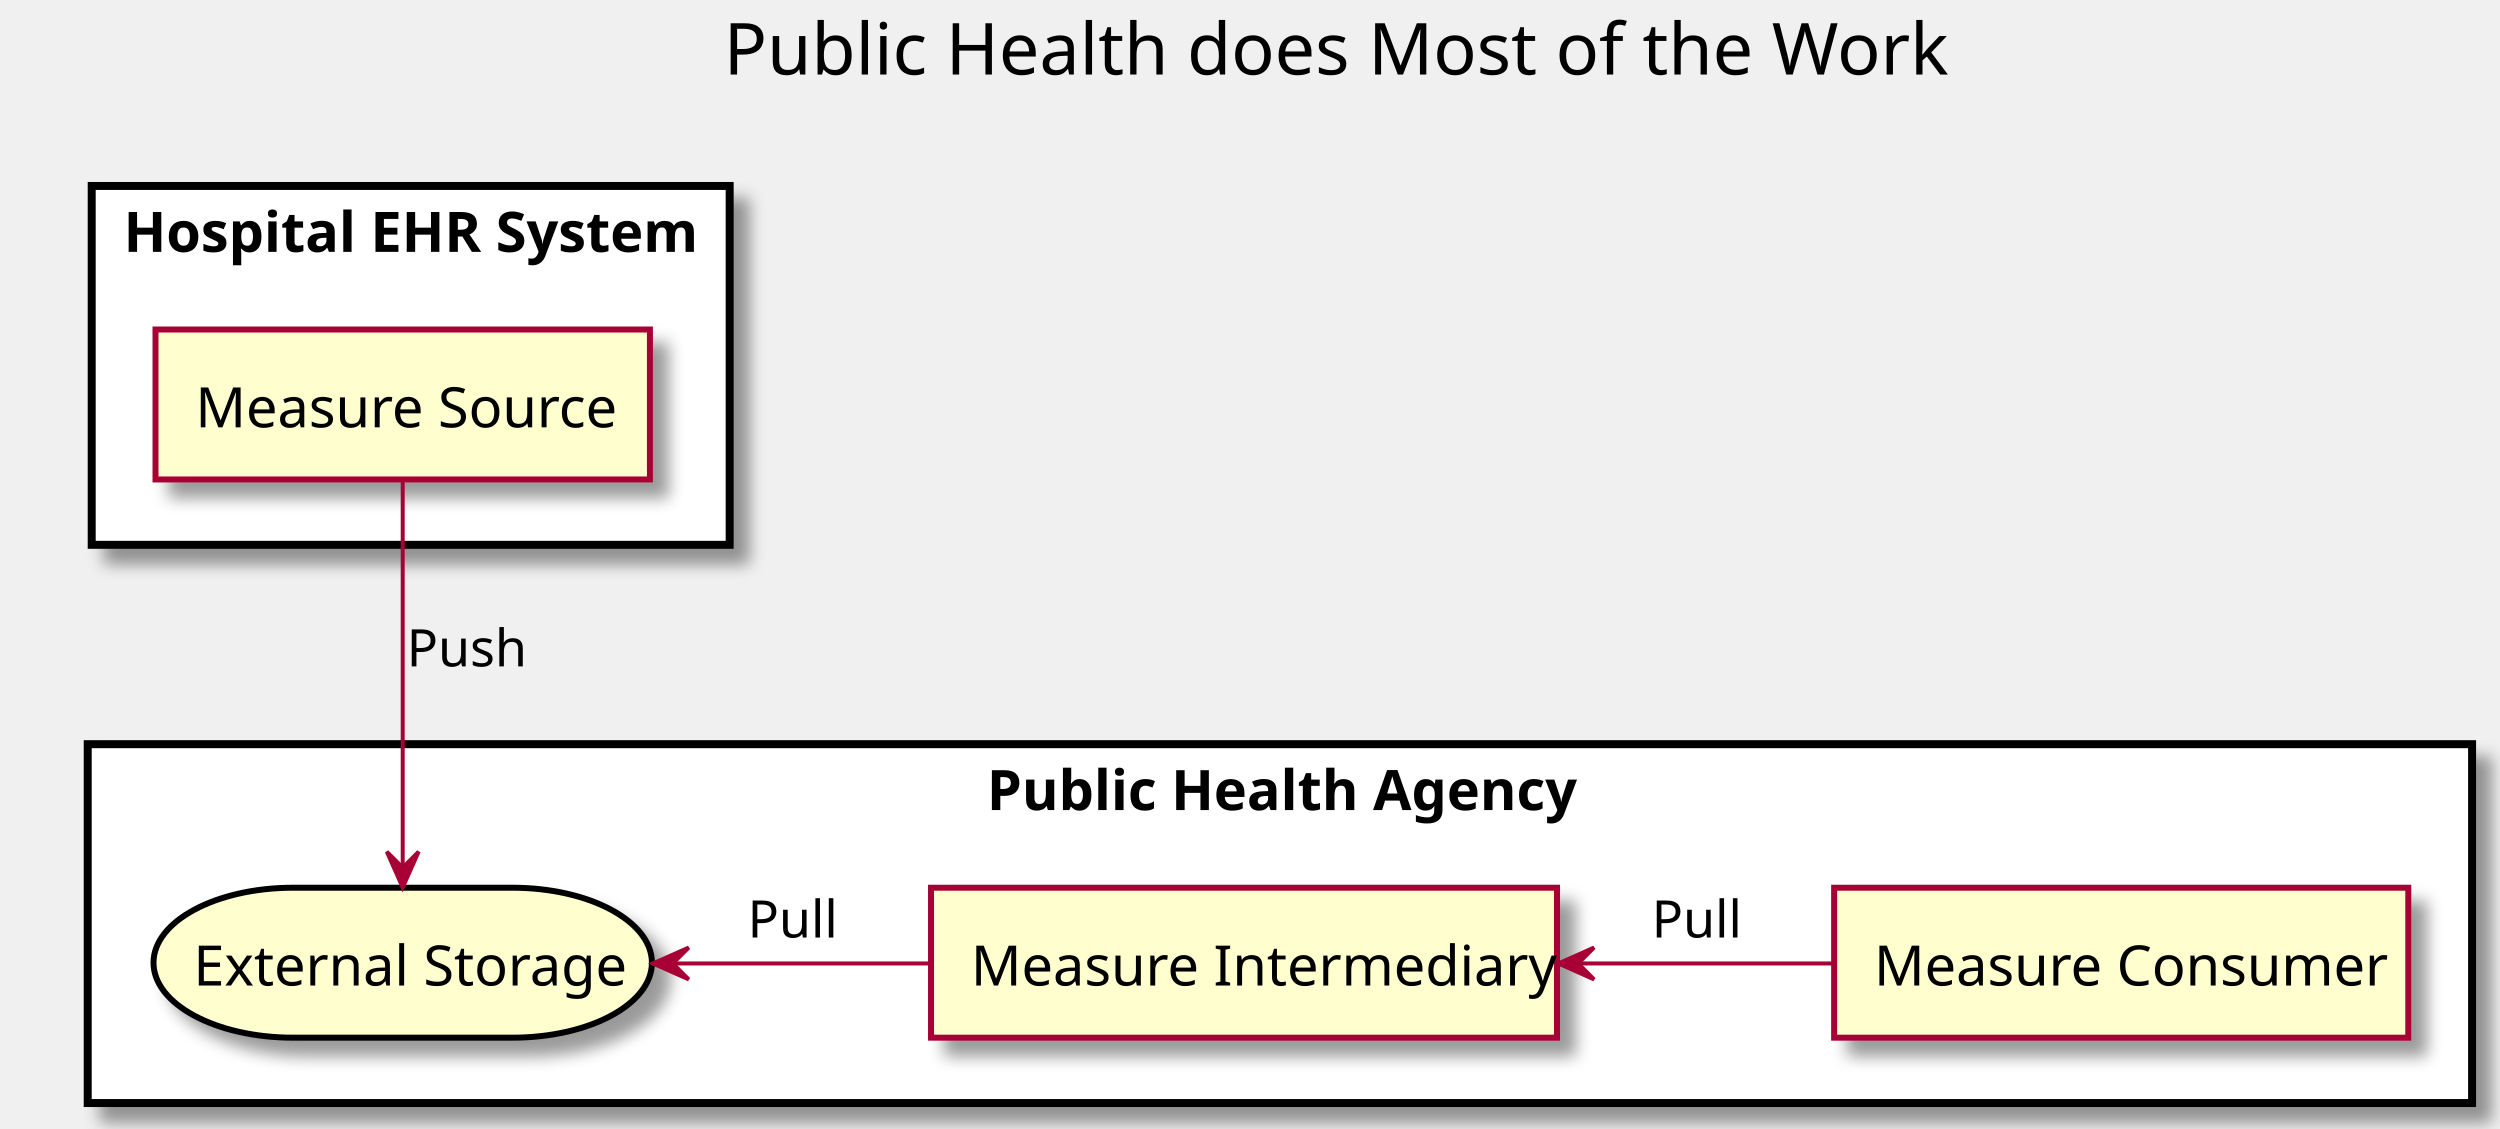
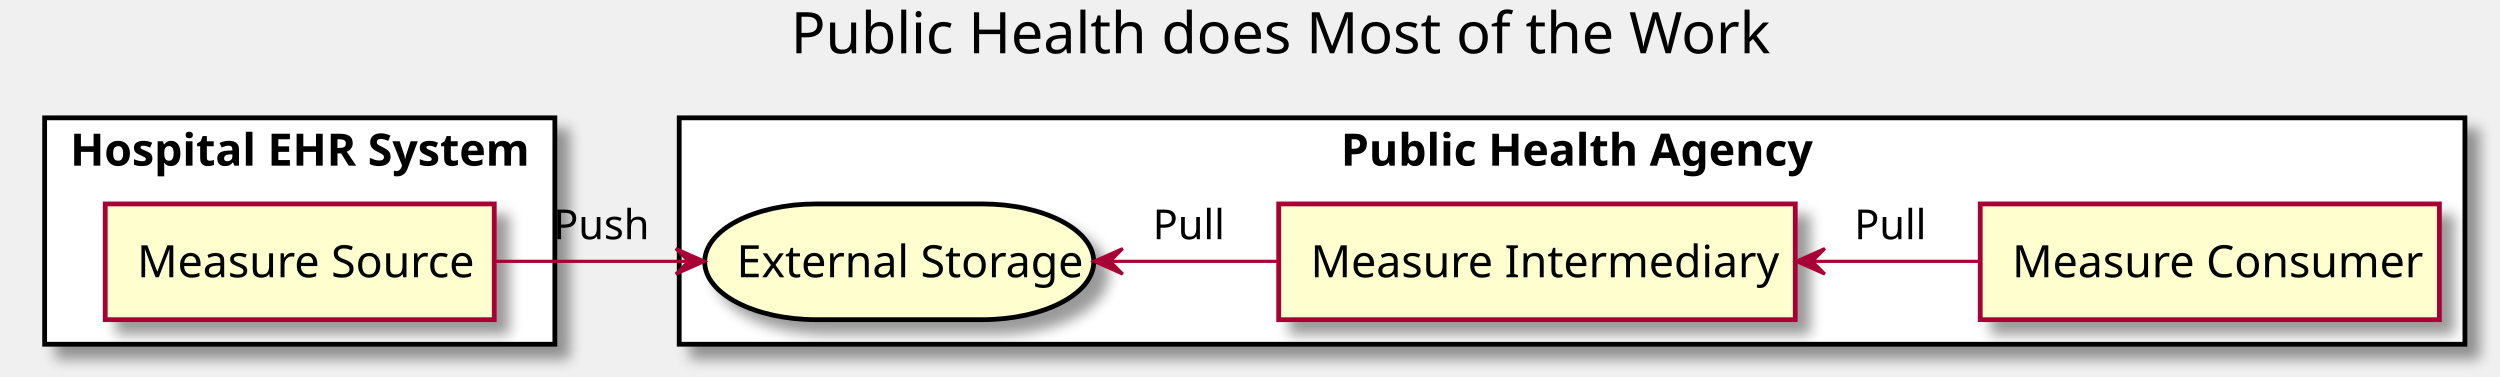
- <svg xmlns="http://www.w3.org/2000/svg" contentScriptType="application/ecmascript" contentStyleType="text/css" height="283px" preserveAspectRatio="none" style="width:627px;height:283px;" version="1.1" viewBox="0 0 627 283" width="627px" zoomAndPan="magnify">
+ <svg xmlns="http://www.w3.org/2000/svg" contentScriptType="application/ecmascript" contentStyleType="text/css" height="118px" preserveAspectRatio="none" style="width:784px;height:118px;" version="1.1" viewBox="0 0 784 118" width="784px" zoomAndPan="magnify">
  <defs>
-     <filter height="300%" id="f0wtmav" width="300%" x="-1" y="-1">
+     <filter height="300%" id="fco8jmmah3u9f" width="300%" x="-1" y="-1">
      <feGaussianBlur result="blurOut" stdDeviation="2.0" />
      <feColorMatrix in="blurOut" result="blurOut2" type="matrix" values="0 0 0 0 0 0 0 0 0 0 0 0 0 0 0 0 0 0 .4 0" />
      <feOffset dx="4.0" dy="4.0" in="blurOut2" result="blurOut3" />
      <feBlend in="SourceGraphic" in2="blurOut3" mode="normal" />
    </filter>
  </defs>
  <g>
-     <text fill="#000000" font-family="sans-serif" font-size="18" lengthAdjust="spacingAndGlyphs" textLength="291" x="181.5" y="18.686">Public Health does Most of the Work</text>
-     <rect fill="#FFFFFF" filter="url(#f0wtmav)" height="90" style="stroke: #000000; stroke-width: 2.0;" width="160" x="23" y="46.641" />
-     <text fill="#000000" font-family="sans-serif" font-size="14" font-weight="bold" lengthAdjust="spacingAndGlyphs" textLength="144" x="31" y="63.174">Hospital EHR System</text>
-     <rect fill="#FFFFFF" filter="url(#f0wtmav)" height="90" style="stroke: #000000; stroke-width: 2.0;" width="598" x="22" y="186.641" />
-     <text fill="#000000" font-family="sans-serif" font-size="14" font-weight="bold" lengthAdjust="spacingAndGlyphs" textLength="147" x="247.5" y="203.174">Public Health Agency</text>
-     <rect fill="#FEFECE" filter="url(#f0wtmav)" height="37.609" style="stroke: #A80036; stroke-width: 1.5;" width="124" x="39" y="82.641" />
-     <text fill="#000000" font-family="sans-serif" font-size="14" lengthAdjust="spacingAndGlyphs" textLength="104" x="49" y="107.174">Measure Source</text>
-     <rect fill="#FEFECE" filter="url(#f0wtmav)" height="37.609" rx="35" ry="35" style="stroke: #000000; stroke-width: 1.5;" width="125" x="38.5" y="222.641" />
-     <text fill="#000000" font-family="sans-serif" font-size="14" lengthAdjust="spacingAndGlyphs" textLength="105" x="48.5" y="247.174">External Storage</text>
-     <rect fill="#FEFECE" filter="url(#f0wtmav)" height="37.609" style="stroke: #A80036; stroke-width: 1.5;" width="157" x="233.5" y="222.641" />
-     <text fill="#000000" font-family="sans-serif" font-size="14" lengthAdjust="spacingAndGlyphs" textLength="137" x="243.5" y="247.174">Measure Intermediary</text>
-     <rect fill="#FEFECE" filter="url(#f0wtmav)" height="37.609" style="stroke: #A80036; stroke-width: 1.5;" width="144" x="460" y="222.641" />
-     <text fill="#000000" font-family="sans-serif" font-size="14" lengthAdjust="spacingAndGlyphs" textLength="124" x="470" y="247.174">Measure Consumer</text>
-     <path d="M101,120.682 C101,145.477 101,190.107 101,217.382 " fill="none" style="stroke: #A80036; stroke-width: 1.0;" />
-     <polygon fill="#A80036" points="101,222.595,105,213.595,101,217.595,97,213.595,101,222.595" style="stroke: #A80036; stroke-width: 1.0;" />
-     <text fill="#000000" font-family="sans-serif" font-size="13" lengthAdjust="spacingAndGlyphs" textLength="30" x="102" y="167.136">Push</text>
-     <path d="M168.912,241.641 C189.468,241.641 212.214,241.641 233.408,241.641 " fill="none" style="stroke: #A80036; stroke-width: 1.0;" />
-     <polygon fill="#A80036" points="163.736,241.641,172.736,245.641,168.736,241.641,172.736,237.641,163.736,241.641" style="stroke: #A80036; stroke-width: 1.0;" />
-     <text fill="#000000" font-family="sans-serif" font-size="13" lengthAdjust="spacingAndGlyphs" textLength="22" x="187.5" y="235.136">Pull</text>
-     <path d="M395.857,241.641 C416.986,241.641 439.481,241.641 459.972,241.641 " fill="none" style="stroke: #A80036; stroke-width: 1.0;" />
-     <polygon fill="#A80036" points="390.804,241.641,399.804,245.641,395.804,241.641,399.804,237.641,390.804,241.641" style="stroke: #A80036; stroke-width: 1.0;" />
-     <text fill="#000000" font-family="sans-serif" font-size="13" lengthAdjust="spacingAndGlyphs" textLength="22" x="414.25" y="235.136">Pull</text>
+     <text fill="#000000" font-family="sans-serif" font-size="18" lengthAdjust="spacingAndGlyphs" textLength="303" x="248" y="16.708">Public Health does Most of the Work</text>
+     <rect fill="#FFFFFF" filter="url(#fco8jmmah3u9f)" height="71" style="stroke: #000000; stroke-width: 1.5;" width="160" x="14" y="36.953" />
+     <text fill="#000000" font-family="sans-serif" font-size="14" font-weight="bold" lengthAdjust="spacingAndGlyphs" textLength="144" x="22" y="51.948">Hospital EHR System</text>
+     <rect fill="#FFFFFF" filter="url(#fco8jmmah3u9f)" height="71" style="stroke: #000000; stroke-width: 1.5;" width="560" x="213" y="36.953" />
+     <text fill="#000000" font-family="sans-serif" font-size="14" font-weight="bold" lengthAdjust="spacingAndGlyphs" textLength="145" x="420.5" y="51.948">Public Health Agency</text>
+     <rect fill="#FEFECE" filter="url(#fco8jmmah3u9f)" height="36.297" style="stroke: #A80036; stroke-width: 1.5;" width="122" x="33" y="63.953" />
+     <text fill="#000000" font-family="sans-serif" font-size="14" lengthAdjust="spacingAndGlyphs" textLength="102" x="43" y="86.948">Measure Source</text>
+     <rect fill="#FEFECE" filter="url(#fco8jmmah3u9f)" height="36.297" rx="35" ry="35" style="stroke: #000000; stroke-width: 1.5;" width="122" x="221" y="63.953" />
+     <text fill="#000000" font-family="sans-serif" font-size="14" lengthAdjust="spacingAndGlyphs" textLength="102" x="231" y="86.948">External Storage</text>
+     <rect fill="#FEFECE" filter="url(#fco8jmmah3u9f)" height="36.297" style="stroke: #A80036; stroke-width: 1.5;" width="162" x="401" y="63.953" />
+     <text fill="#000000" font-family="sans-serif" font-size="14" lengthAdjust="spacingAndGlyphs" textLength="142" x="411" y="86.948">Measure Intermediary</text>
+     <rect fill="#FEFECE" filter="url(#fco8jmmah3u9f)" height="36.297" style="stroke: #A80036; stroke-width: 1.5;" width="144" x="621" y="63.953" />
+     <text fill="#000000" font-family="sans-serif" font-size="14" lengthAdjust="spacingAndGlyphs" textLength="124" x="631" y="86.948">Measure Consumer</text>
+     <path d="M155.038,81.953 C174.427,81.953 195.958,81.953 215.7,81.953 " fill="none" id="MeasureSource-ExternalStorage" style="stroke: #A80036; stroke-width: 1.0;" />
+     <polygon fill="#A80036" points="220.947,81.953,211.947,77.953,215.947,81.953,211.947,85.953,220.947,81.953" style="stroke: #A80036; stroke-width: 1.0;" />
+     <text fill="#000000" font-family="sans-serif" font-size="13" lengthAdjust="spacingAndGlyphs" textLength="29" x="173.5" y="75.02">Push</text>
+     <path d="M348.249,81.953 C365.018,81.953 383.222,81.953 400.643,81.953 " fill="none" id="ExternalStorage-MeasureIntermediary" style="stroke: #A80036; stroke-width: 1.0;" />
+     <polygon fill="#A80036" points="343.093,81.953,352.093,85.953,348.093,81.953,352.093,77.953,343.093,81.953" style="stroke: #A80036; stroke-width: 1.0;" />
+     <text fill="#000000" font-family="sans-serif" font-size="13" lengthAdjust="spacingAndGlyphs" textLength="21" x="361.5" y="75.02">Pull</text>
+     <path d="M568.625,81.953 C585.94,81.953 603.956,81.953 620.725,81.953 " fill="none" id="MeasureIntermediary-MeasureConsumer" style="stroke: #A80036; stroke-width: 1.0;" />
+     <polygon fill="#A80036" points="563.276,81.953,572.276,85.953,568.276,81.953,572.276,77.953,563.276,81.953" style="stroke: #A80036; stroke-width: 1.0;" />
+     <text fill="#000000" font-family="sans-serif" font-size="13" lengthAdjust="spacingAndGlyphs" textLength="21" x="581.5" y="75.02">Pull</text>
  </g>
</svg>
